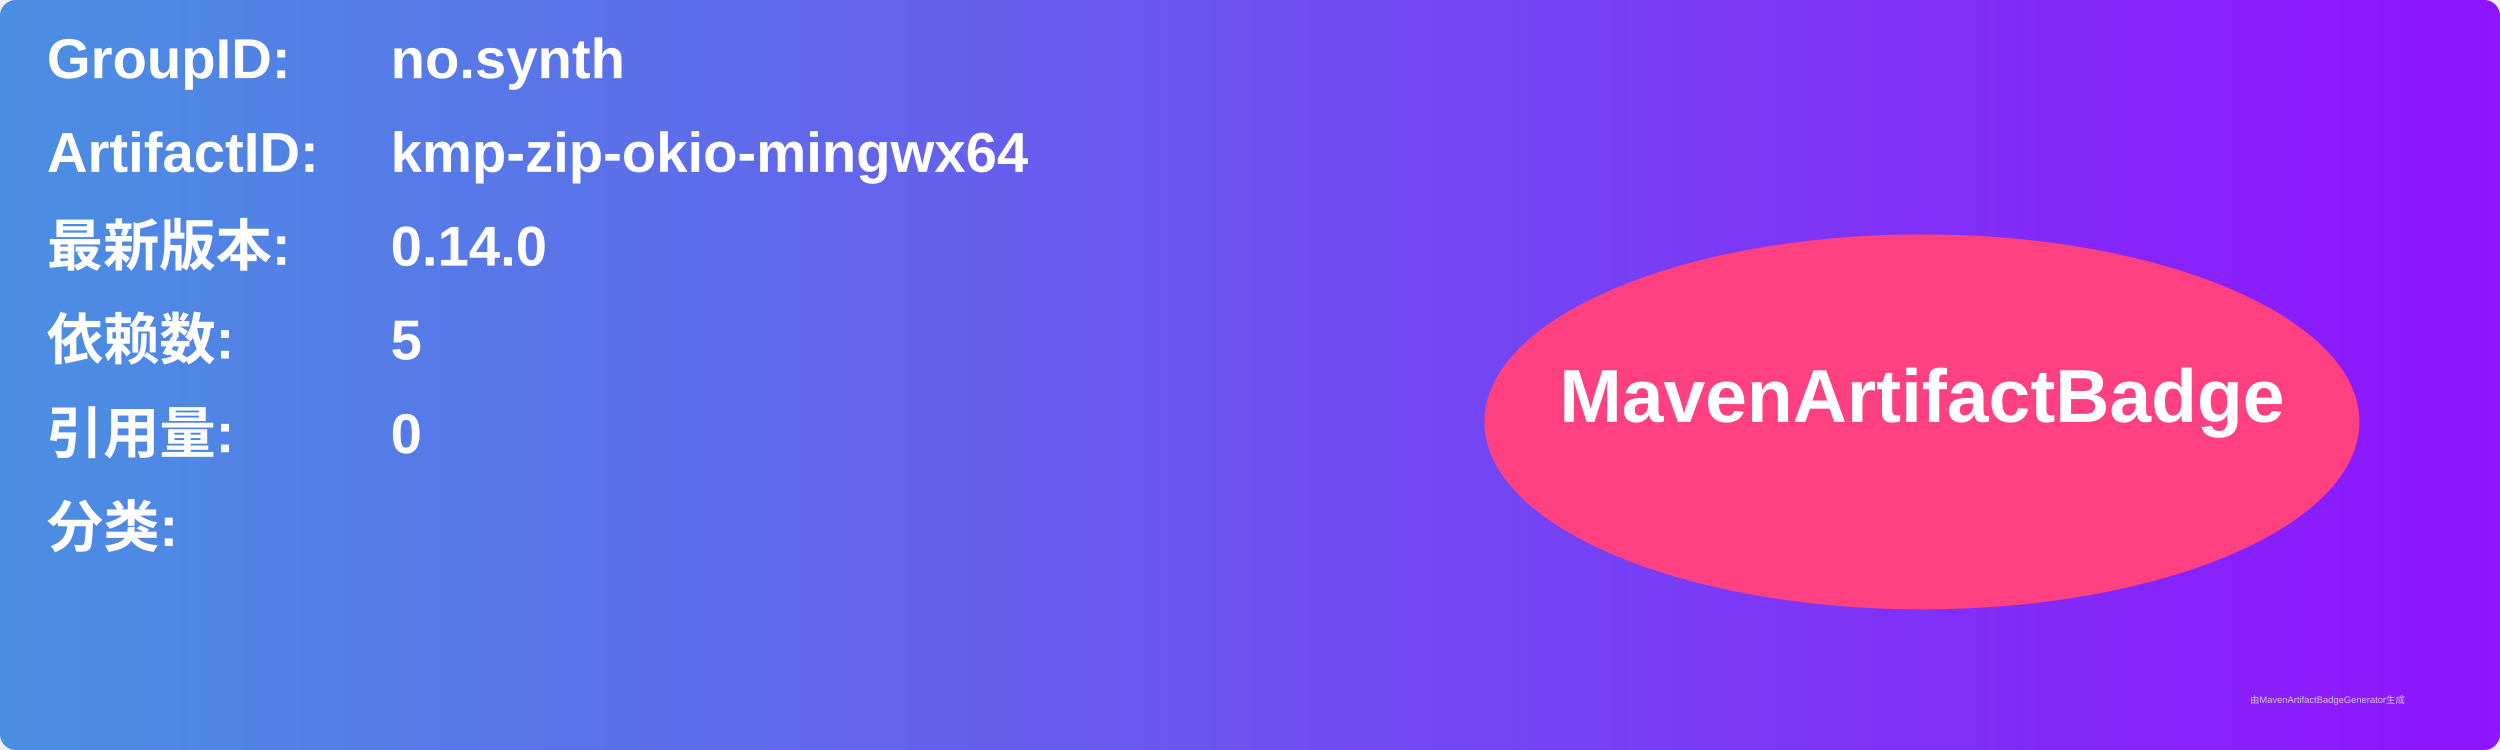
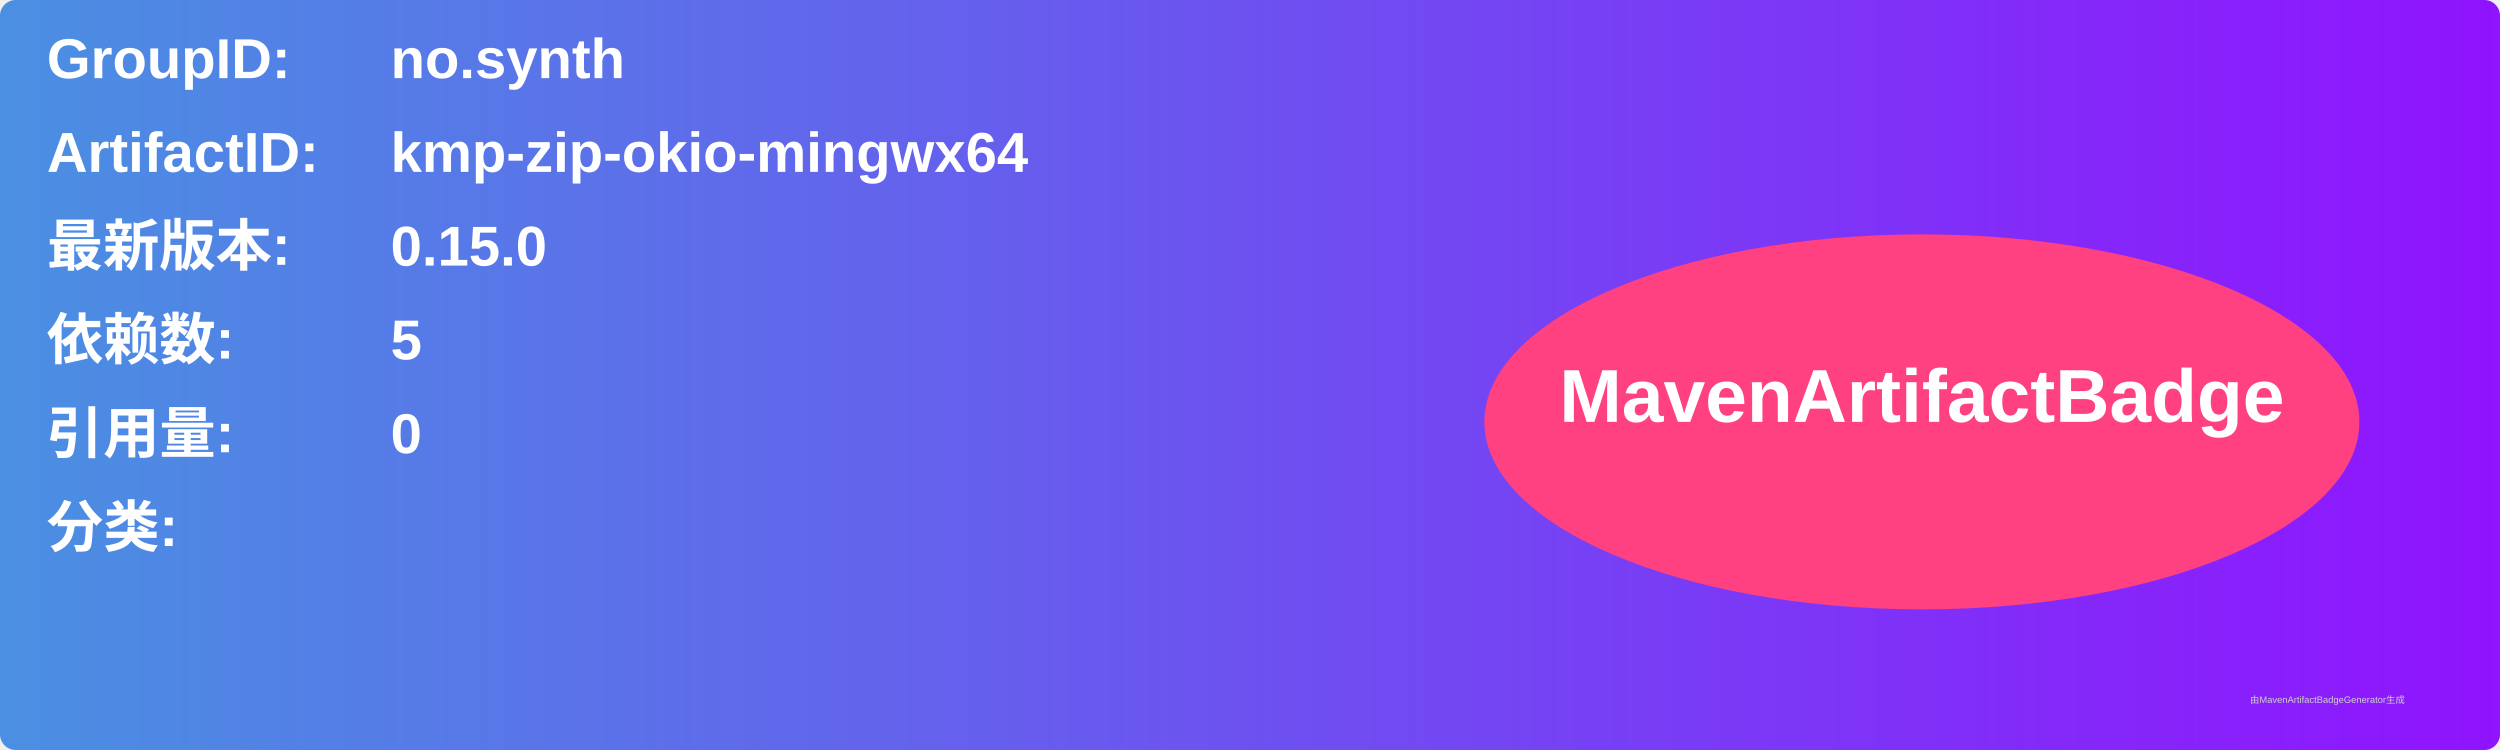
<svg xmlns="http://www.w3.org/2000/svg" width="800" height="240" viewBox="0 0 800 240">
  <linearGradient id="grad" x1="0%" y1="0%" x2="100%" y2="0%">
    <stop offset="0%" stop-color="#4a90e2" />
    <stop offset="100%" stop-color="#9013fe" />
  </linearGradient>
  <rect width="100%" height="100%" rx="5" ry="5" fill="url(#grad)" />
  <g transform="translate(15, 15)">
    <text x="0" y="10" font-family="Arial" font-size="18" fill="white" font-weight="bold" width="260">GroupID:</text>
    <text x="110" y="10" font-family="Arial" font-size="18" fill="white" font-weight="bold" width="460">no.synth</text>
    <text x="0" y="40" font-family="Arial" font-size="18" fill="white" font-weight="bold" width="260">ArtifactID:</text>
    <text x="110" y="40" font-family="Arial" font-size="18" fill="white" font-weight="bold" width="460">kmp-zip-okio-mingwx64</text>
    <text x="0" y="70" font-family="Arial" font-size="18" fill="white" font-weight="bold">最新版本:</text>
    <text x="110" y="70" font-family="Arial" font-size="18" fill="white" font-weight="bold">
-       <tspan font-weight="bold">0.14.0</tspan>
+       <tspan font-weight="bold">0.15.0</tspan>
    </text>
    <text x="0" y="100" font-family="Arial" font-size="18" fill="white" font-weight="bold">依赖数: </text>
    <text x="110" y="100" font-family="Arial" font-size="18" fill="white">
      <tspan font-weight="bold">5</tspan>
    </text>
    <text x="0" y="130" font-family="Arial" font-size="18" fill="white" font-weight="bold">引用量: </text>
    <text x="110" y="130" font-family="Arial" font-size="18" fill="white">
      <tspan font-weight="bold">0</tspan>
    </text>
    <text x="0" y="160" font-family="Arial" font-size="18" fill="white" font-weight="bold">分类:</text>
    <text x="10" y="190" font-family="Arial" font-size="10" fill="white">
      <tspan font-weight="bold" />
    </text>
    <ellipse cx="600" cy="120" rx="140" ry="60" fill="#ff4081" />
    <text x="600" y="120" text-anchor="middle" font-family="Arial" font-size="24" fill="white" font-weight="bold">MavenArtifactBadge</text>
  </g>
  <text x="720" y="225" font-family="Arial" font-size="3" fill="#d0d0d0">由MavenArtifactBadgeGenerator生成</text>
</svg>
